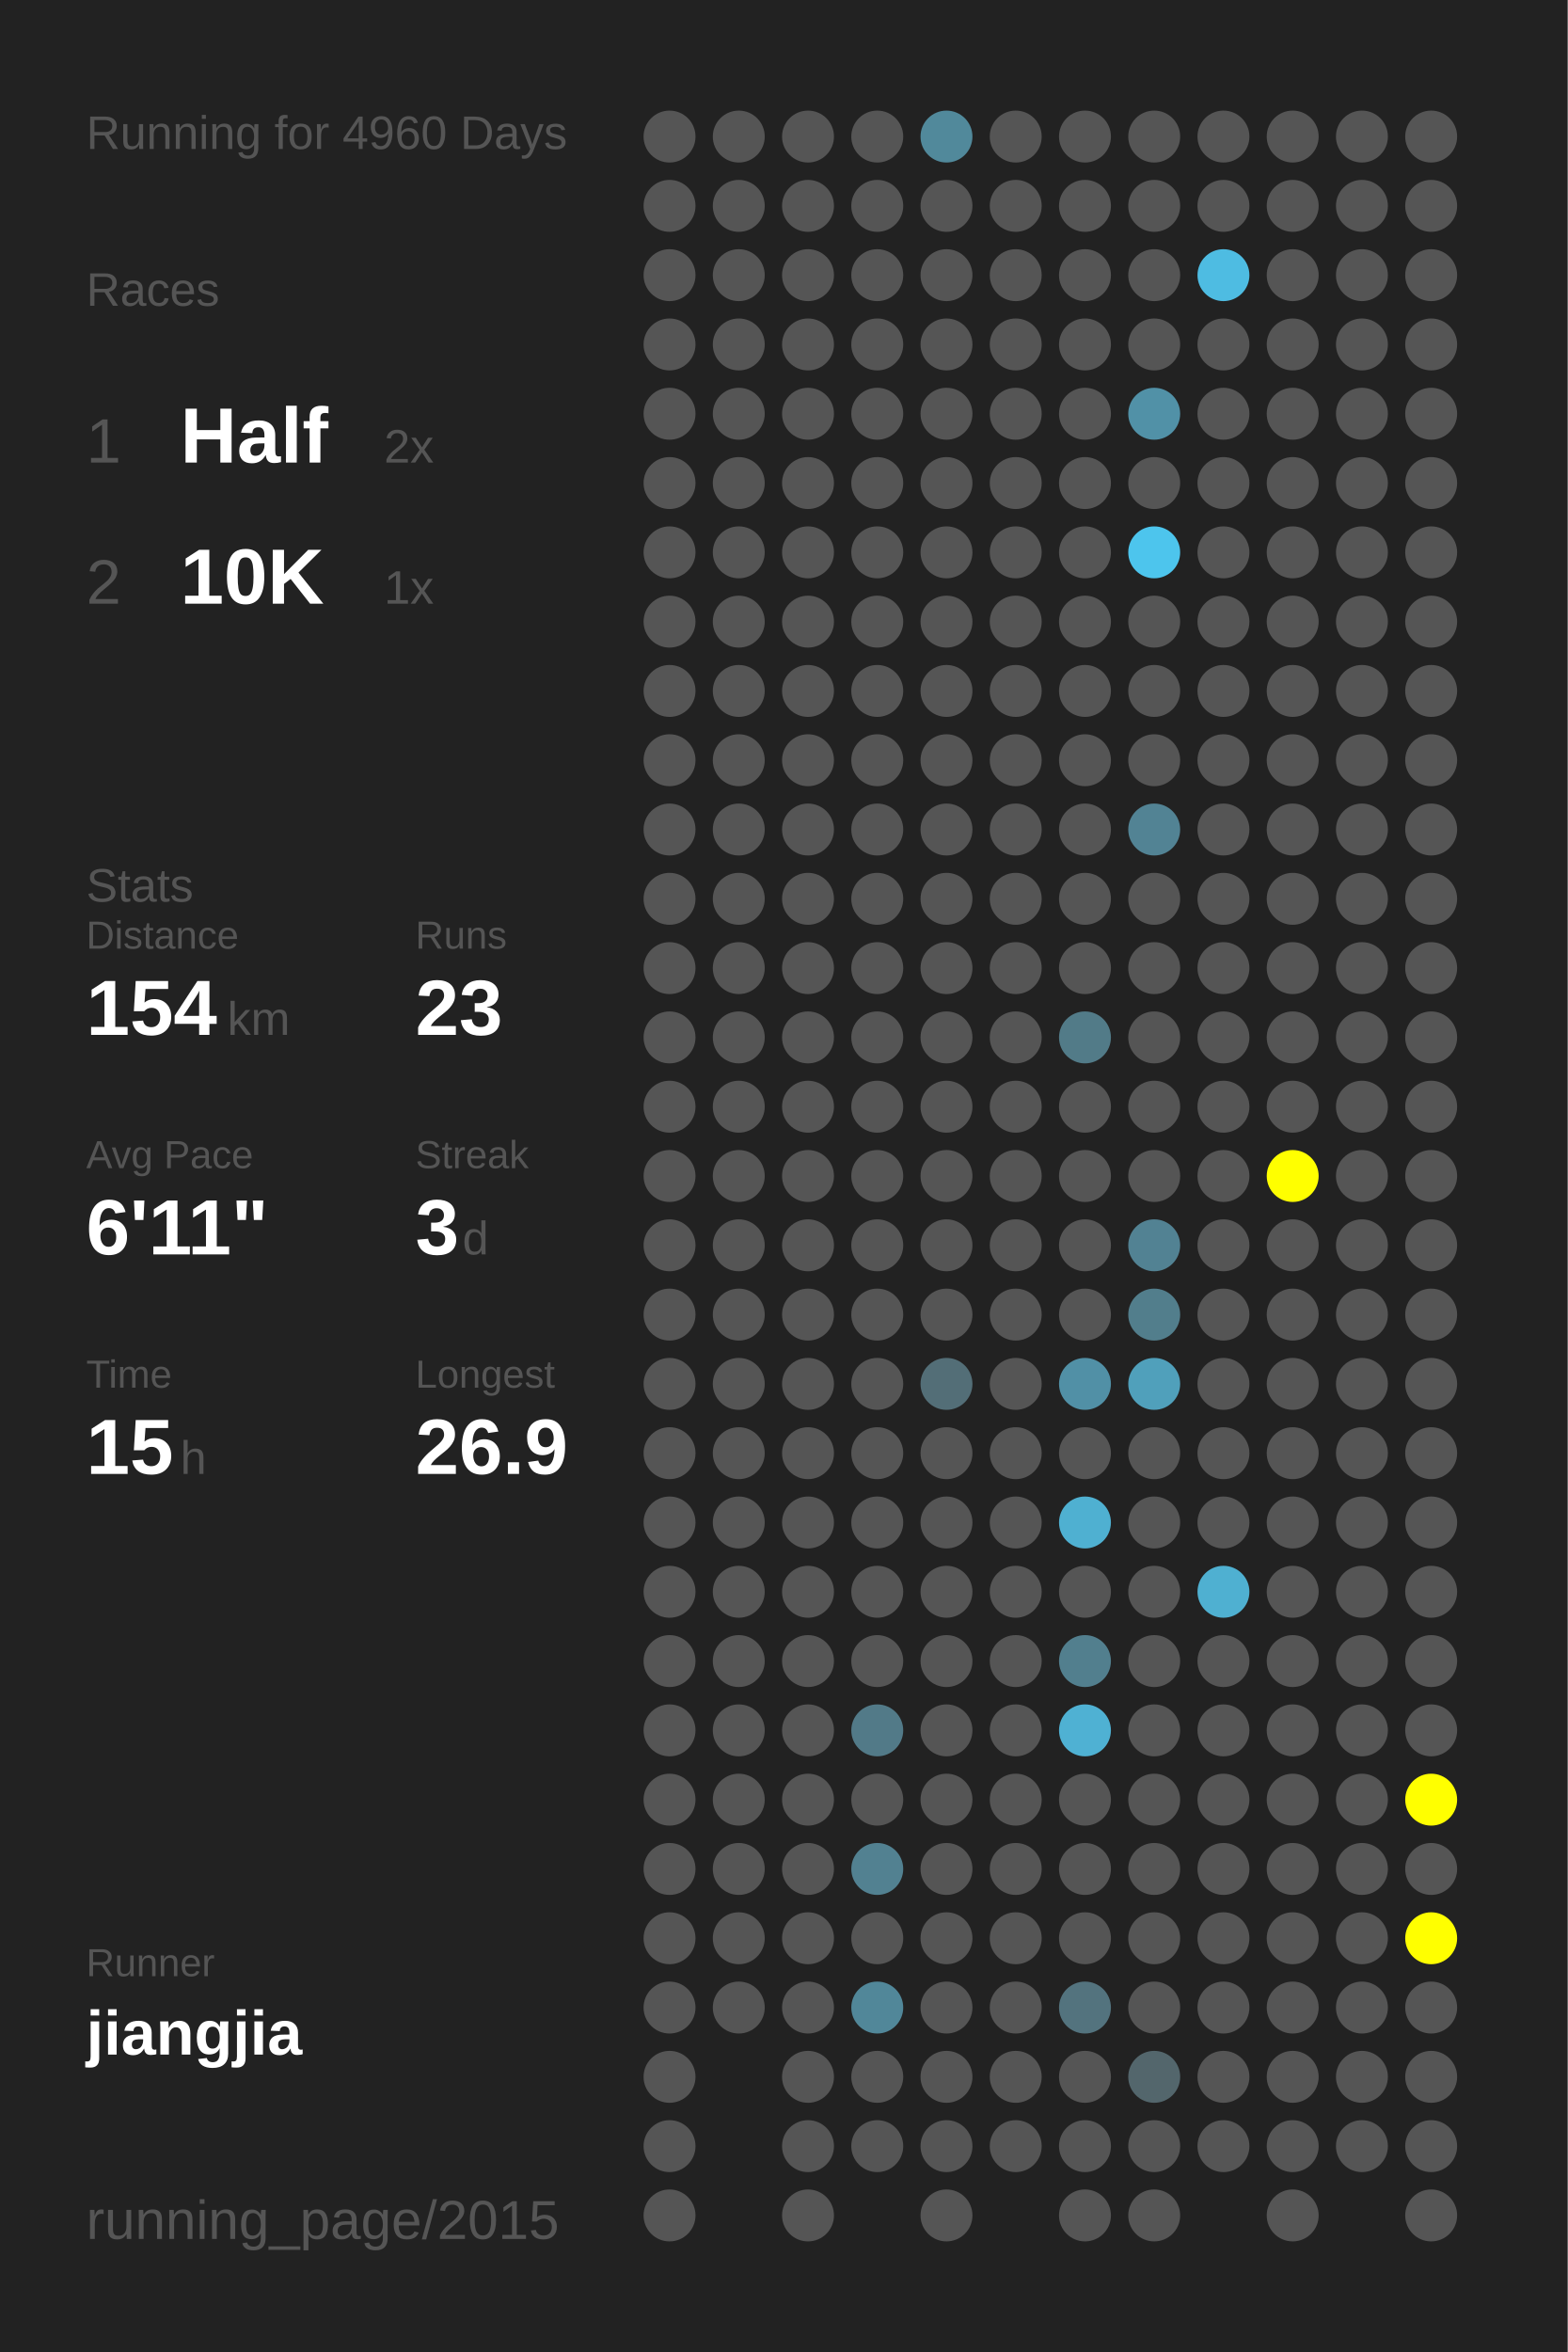
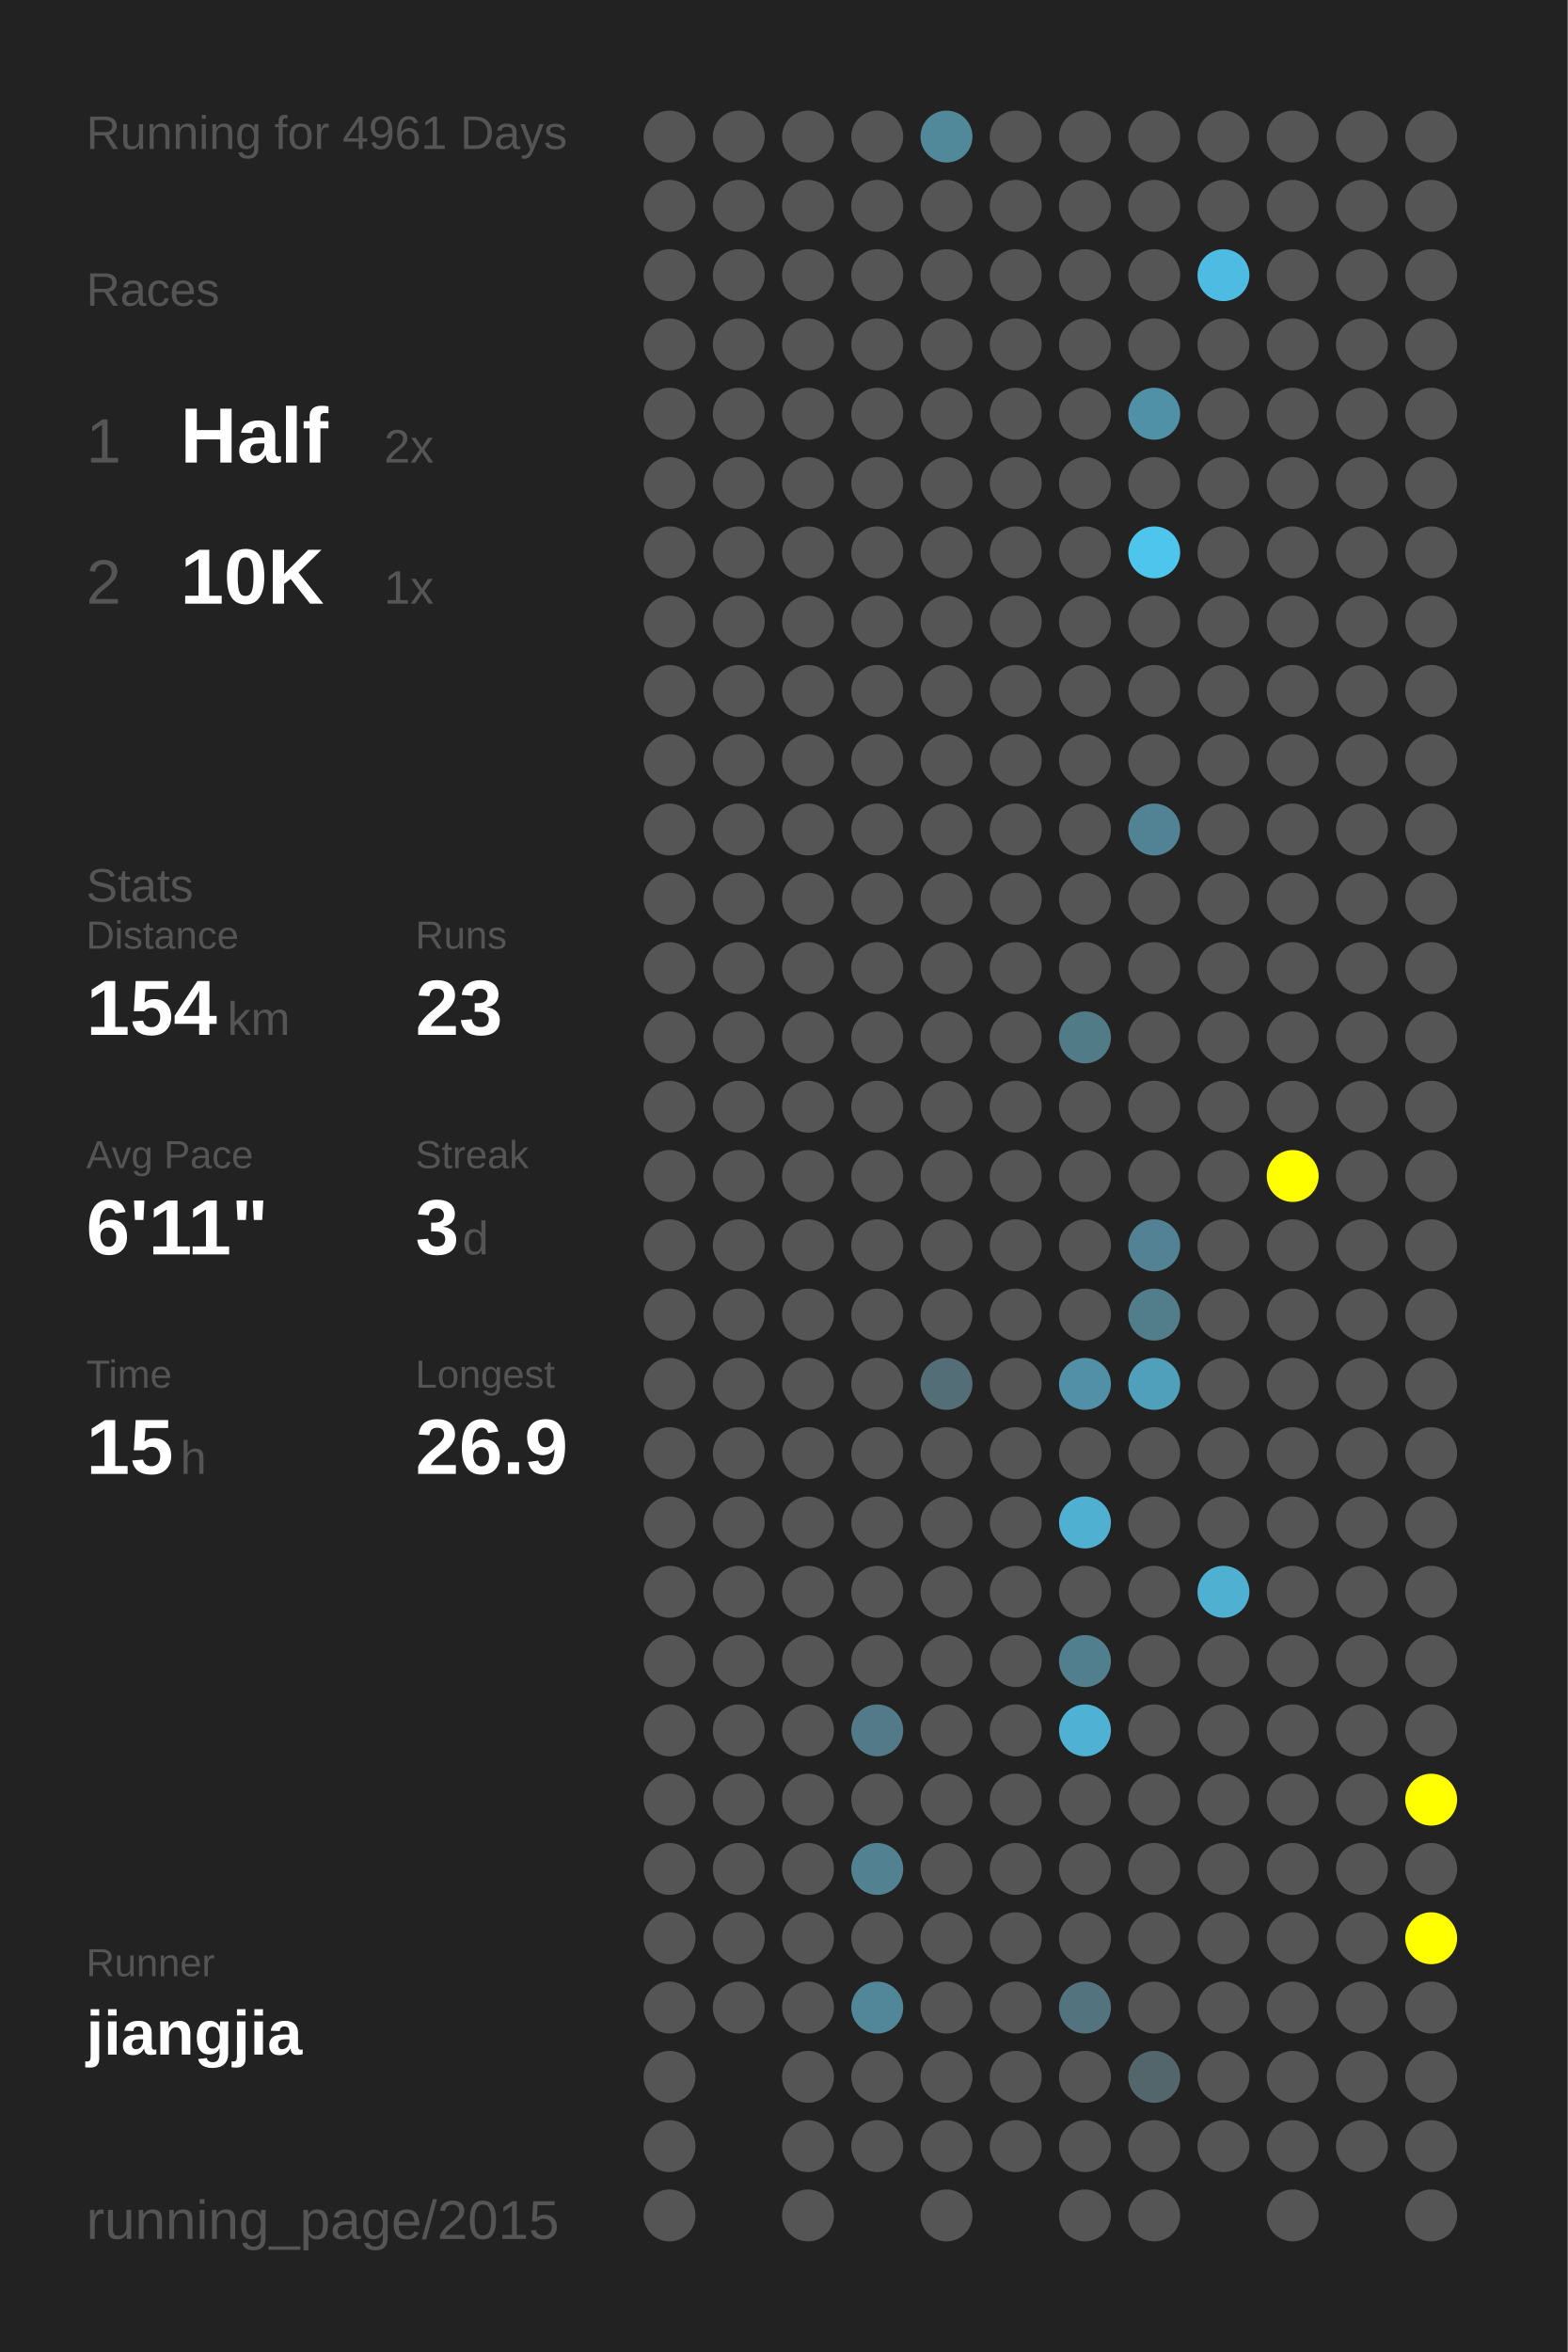
<svg xmlns="http://www.w3.org/2000/svg" baseProfile="full" height="300mm" version="1.1" viewBox="0,0,200,300" width="200mm">
  <defs />
  <rect fill="#222222" height="300" width="200" x="0" y="0" />
-   <text fill="#555555" style="font-size:6px; font-family:Arial;" x="11" y="19">Running for 4960 Days</text>
+   <text fill="#555555" style="font-size:6px; font-family:Arial;" x="11" y="19">Running for 4961 Days</text>
  <text fill="#555555" style="font-size:6px; font-family:Arial;" x="11" y="39">Races</text>
  <text fill="#555555" style="font-size:8px; font-family:Arial;" x="11" y="59">1</text>
  <text fill="#FFFFFF" style="font-size:10px; font-family:Arial; font-weight:bold;" x="23" y="59">Half</text>
  <text fill="#555555" style="font-size:6px; font-family:Arial;" x="49" y="59">2x</text>
  <text fill="#555555" style="font-size:8px; font-family:Arial;" x="11" y="77">2</text>
  <text fill="#FFFFFF" style="font-size:10px; font-family:Arial; font-weight:bold;" x="23" y="77">10K</text>
  <text fill="#555555" style="font-size:6px; font-family:Arial;" x="49" y="77">1x</text>
  <text fill="#555555" style="font-size:6px; font-family:Arial;" x="11" y="115">Stats</text>
  <text fill="#555555" style="font-size:5px; font-family:Arial;" x="11" y="121">Distance</text>
  <text fill="#FFFFFF" style="font-size:10px; font-family:Arial; font-weight:bold;" x="11" y="132">154</text>
  <text fill="#555555" style="font-size:6px; font-family:Arial;" x="29" y="132">km</text>
  <text fill="#555555" style="font-size:5px; font-family:Arial;" x="53" y="121">Runs</text>
  <text fill="#FFFFFF" style="font-size:10px; font-family:Arial; font-weight:bold;" x="53" y="132">23</text>
  <text fill="#555555" style="font-size:5px; font-family:Arial;" x="11" y="149">Avg Pace</text>
  <text fill="#FFFFFF" style="font-size:10px; font-family:Arial; font-weight:bold;" x="11" y="160">6'11"</text>
  <text fill="#555555" style="font-size:5px; font-family:Arial;" x="53" y="149">Streak</text>
  <text fill="#FFFFFF" style="font-size:10px; font-family:Arial; font-weight:bold;" x="53" y="160">3</text>
  <text fill="#555555" style="font-size:6px; font-family:Arial;" x="59" y="160">d</text>
  <text fill="#555555" style="font-size:5px; font-family:Arial;" x="11" y="177">Time</text>
  <text fill="#FFFFFF" style="font-size:10px; font-family:Arial; font-weight:bold;" x="11" y="188">15</text>
  <text fill="#555555" style="font-size:6px; font-family:Arial;" x="23" y="188">h</text>
  <text fill="#555555" style="font-size:5px; font-family:Arial;" x="53" y="177">Longest</text>
  <text fill="#FFFFFF" style="font-size:10px; font-family:Arial; font-weight:bold;" x="53" y="188">26.9</text>
  <text fill="#555555" style="font-size:5px; font-family:Arial;" x="11" y="252.065">Runner</text>
  <text fill="#FFFFFF" style="font-size:8px; font-family:Arial; font-weight:bold;" x="11" y="262.065">jiangjia</text>
  <text fill="#555555" style="font-size:7px; font-family:Arial;" x="11" y="285.581">running_page/2015</text>
  <circle cx="85.417" cy="17.419" fill="#555555" r="3.312" />
  <circle cx="85.417" cy="26.258" fill="#555555" r="3.312" />
  <circle cx="85.417" cy="35.097" fill="#555555" r="3.312" />
  <circle cx="85.417" cy="43.935" fill="#555555" r="3.312" />
  <circle cx="85.417" cy="52.774" fill="#555555" r="3.312" />
  <circle cx="85.417" cy="61.613" fill="#555555" r="3.312" />
  <circle cx="85.417" cy="70.452" fill="#555555" r="3.312" />
  <circle cx="85.417" cy="79.29" fill="#555555" r="3.312" />
  <circle cx="85.417" cy="88.129" fill="#555555" r="3.312" />
  <circle cx="85.417" cy="96.968" fill="#555555" r="3.312" />
  <circle cx="85.417" cy="105.806" fill="#555555" r="3.312" />
  <circle cx="85.417" cy="114.645" fill="#555555" r="3.312" />
  <circle cx="85.417" cy="123.484" fill="#555555" r="3.312" />
  <circle cx="85.417" cy="132.323" fill="#555555" r="3.312" />
  <circle cx="85.417" cy="141.161" fill="#555555" r="3.312" />
  <circle cx="85.417" cy="150" fill="#555555" r="3.312" />
  <circle cx="85.417" cy="158.839" fill="#555555" r="3.312" />
  <circle cx="85.417" cy="167.677" fill="#555555" r="3.312" />
  <circle cx="85.417" cy="176.516" fill="#555555" r="3.312" />
  <circle cx="85.417" cy="185.355" fill="#555555" r="3.312" />
  <circle cx="85.417" cy="194.194" fill="#555555" r="3.312" />
  <circle cx="85.417" cy="203.032" fill="#555555" r="3.312" />
  <circle cx="85.417" cy="211.871" fill="#555555" r="3.312" />
  <circle cx="85.417" cy="220.71" fill="#555555" r="3.312" />
  <circle cx="85.417" cy="229.548" fill="#555555" r="3.312" />
  <circle cx="85.417" cy="238.387" fill="#555555" r="3.312" />
  <circle cx="85.417" cy="247.226" fill="#555555" r="3.312" />
  <circle cx="85.417" cy="256.065" fill="#555555" r="3.312" />
  <circle cx="85.417" cy="264.903" fill="#555555" r="3.312" />
  <circle cx="85.417" cy="273.742" fill="#555555" r="3.312" />
  <circle cx="85.417" cy="282.581" fill="#555555" r="3.312" />
  <circle cx="94.25" cy="17.419" fill="#555555" r="3.312" />
  <circle cx="94.25" cy="26.258" fill="#555555" r="3.312" />
  <circle cx="94.25" cy="35.097" fill="#555555" r="3.312" />
  <circle cx="94.25" cy="43.935" fill="#555555" r="3.312" />
  <circle cx="94.25" cy="52.774" fill="#555555" r="3.312" />
  <circle cx="94.25" cy="61.613" fill="#555555" r="3.312" />
  <circle cx="94.25" cy="70.452" fill="#555555" r="3.312" />
  <circle cx="94.25" cy="79.29" fill="#555555" r="3.312" />
  <circle cx="94.25" cy="88.129" fill="#555555" r="3.312" />
  <circle cx="94.25" cy="96.968" fill="#555555" r="3.312" />
  <circle cx="94.25" cy="105.806" fill="#555555" r="3.312" />
  <circle cx="94.25" cy="114.645" fill="#555555" r="3.312" />
  <circle cx="94.25" cy="123.484" fill="#555555" r="3.312" />
  <circle cx="94.25" cy="132.323" fill="#555555" r="3.312" />
  <circle cx="94.25" cy="141.161" fill="#555555" r="3.312" />
  <circle cx="94.25" cy="150" fill="#555555" r="3.312" />
  <circle cx="94.25" cy="158.839" fill="#555555" r="3.312" />
  <circle cx="94.25" cy="167.677" fill="#555555" r="3.312" />
  <circle cx="94.25" cy="176.516" fill="#555555" r="3.312" />
  <circle cx="94.25" cy="185.355" fill="#555555" r="3.312" />
  <circle cx="94.25" cy="194.194" fill="#555555" r="3.312" />
  <circle cx="94.25" cy="203.032" fill="#555555" r="3.312" />
  <circle cx="94.25" cy="211.871" fill="#555555" r="3.312" />
  <circle cx="94.25" cy="220.71" fill="#555555" r="3.312" />
  <circle cx="94.25" cy="229.548" fill="#555555" r="3.312" />
  <circle cx="94.25" cy="238.387" fill="#555555" r="3.312" />
  <circle cx="94.25" cy="247.226" fill="#555555" r="3.312" />
  <circle cx="94.25" cy="256.065" fill="#555555" r="3.312" />
  <circle cx="103.083" cy="17.419" fill="#555555" r="3.312" />
  <circle cx="103.083" cy="26.258" fill="#555555" r="3.312" />
  <circle cx="103.083" cy="35.097" fill="#555555" r="3.312" />
  <circle cx="103.083" cy="43.935" fill="#555555" r="3.312" />
  <circle cx="103.083" cy="52.774" fill="#555555" r="3.312" />
  <circle cx="103.083" cy="61.613" fill="#555555" r="3.312" />
  <circle cx="103.083" cy="70.452" fill="#555555" r="3.312" />
  <circle cx="103.083" cy="79.29" fill="#555555" r="3.312" />
  <circle cx="103.083" cy="88.129" fill="#555555" r="3.312" />
  <circle cx="103.083" cy="96.968" fill="#555555" r="3.312" />
  <circle cx="103.083" cy="105.806" fill="#555555" r="3.312" />
  <circle cx="103.083" cy="114.645" fill="#555555" r="3.312" />
  <circle cx="103.083" cy="123.484" fill="#555555" r="3.312" />
  <circle cx="103.083" cy="132.323" fill="#555555" r="3.312" />
  <circle cx="103.083" cy="141.161" fill="#555555" r="3.312" />
  <circle cx="103.083" cy="150" fill="#555555" r="3.312" />
  <circle cx="103.083" cy="158.839" fill="#555555" r="3.312" />
  <circle cx="103.083" cy="167.677" fill="#555555" r="3.312" />
  <circle cx="103.083" cy="176.516" fill="#555555" r="3.312" />
  <circle cx="103.083" cy="185.355" fill="#555555" r="3.312" />
  <circle cx="103.083" cy="194.194" fill="#555555" r="3.312" />
  <circle cx="103.083" cy="203.032" fill="#555555" r="3.312" />
  <circle cx="103.083" cy="211.871" fill="#555555" r="3.312" />
  <circle cx="103.083" cy="220.71" fill="#555555" r="3.312" />
  <circle cx="103.083" cy="229.548" fill="#555555" r="3.312" />
  <circle cx="103.083" cy="238.387" fill="#555555" r="3.312" />
  <circle cx="103.083" cy="247.226" fill="#555555" r="3.312" />
  <circle cx="103.083" cy="256.065" fill="#555555" r="3.312" />
  <circle cx="103.083" cy="264.903" fill="#555555" r="3.312" />
  <circle cx="103.083" cy="273.742" fill="#555555" r="3.312" />
  <circle cx="103.083" cy="282.581" fill="#555555" r="3.312" />
  <circle cx="111.917" cy="17.419" fill="#555555" r="3.312" />
  <circle cx="111.917" cy="26.258" fill="#555555" r="3.312" />
  <circle cx="111.917" cy="35.097" fill="#555555" r="3.312" />
  <circle cx="111.917" cy="43.935" fill="#555555" r="3.312" />
  <circle cx="111.917" cy="52.774" fill="#555555" r="3.312" />
  <circle cx="111.917" cy="61.613" fill="#555555" r="3.312" />
  <circle cx="111.917" cy="70.452" fill="#555555" r="3.312" />
  <circle cx="111.917" cy="79.29" fill="#555555" r="3.312" />
  <circle cx="111.917" cy="88.129" fill="#555555" r="3.312" />
  <circle cx="111.917" cy="96.968" fill="#555555" r="3.312" />
  <circle cx="111.917" cy="105.806" fill="#555555" r="3.312" />
  <circle cx="111.917" cy="114.645" fill="#555555" r="3.312" />
  <circle cx="111.917" cy="123.484" fill="#555555" r="3.312" />
  <circle cx="111.917" cy="132.323" fill="#555555" r="3.312" />
  <circle cx="111.917" cy="141.161" fill="#555555" r="3.312" />
  <circle cx="111.917" cy="150" fill="#555555" r="3.312" />
  <circle cx="111.917" cy="158.839" fill="#555555" r="3.312" />
  <circle cx="111.917" cy="167.677" fill="#555555" r="3.312" />
  <circle cx="111.917" cy="176.516" fill="#555555" r="3.312" />
  <circle cx="111.917" cy="185.355" fill="#555555" r="3.312" />
  <circle cx="111.917" cy="194.194" fill="#555555" r="3.312" />
  <circle cx="111.917" cy="203.032" fill="#555555" r="3.312" />
  <circle cx="111.917" cy="211.871" fill="#555555" r="3.312" />
  <circle cx="111.917" cy="220.71" fill="#527a88" r="3.312" />
  <circle cx="111.917" cy="229.548" fill="#555555" r="3.312" />
  <circle cx="111.917" cy="238.387" fill="#528191" r="3.312" />
  <circle cx="111.917" cy="247.226" fill="#555555" r="3.312" />
  <circle cx="111.917" cy="256.065" fill="#518799" r="3.312" />
  <circle cx="111.917" cy="264.903" fill="#555555" r="3.312" />
  <circle cx="111.917" cy="273.742" fill="#555555" r="3.312" />
  <circle cx="120.75" cy="17.419" fill="#51899b" r="3.312" />
  <circle cx="120.75" cy="26.258" fill="#555555" r="3.312" />
  <circle cx="120.75" cy="35.097" fill="#555555" r="3.312" />
  <circle cx="120.75" cy="43.935" fill="#555555" r="3.312" />
  <circle cx="120.75" cy="52.774" fill="#555555" r="3.312" />
  <circle cx="120.75" cy="61.613" fill="#555555" r="3.312" />
  <circle cx="120.75" cy="70.452" fill="#555555" r="3.312" />
  <circle cx="120.75" cy="79.29" fill="#555555" r="3.312" />
  <circle cx="120.75" cy="88.129" fill="#555555" r="3.312" />
  <circle cx="120.75" cy="96.968" fill="#555555" r="3.312" />
  <circle cx="120.75" cy="105.806" fill="#555555" r="3.312" />
  <circle cx="120.75" cy="114.645" fill="#555555" r="3.312" />
  <circle cx="120.75" cy="123.484" fill="#555555" r="3.312" />
  <circle cx="120.75" cy="132.323" fill="#555555" r="3.312" />
  <circle cx="120.75" cy="141.161" fill="#555555" r="3.312" />
  <circle cx="120.75" cy="150" fill="#555555" r="3.312" />
  <circle cx="120.75" cy="158.839" fill="#555555" r="3.312" />
  <circle cx="120.75" cy="167.677" fill="#555555" r="3.312" />
  <circle cx="120.75" cy="176.516" fill="#536e77" r="3.312" />
  <circle cx="120.75" cy="185.355" fill="#555555" r="3.312" />
  <circle cx="120.75" cy="194.194" fill="#555555" r="3.312" />
  <circle cx="120.75" cy="203.032" fill="#555555" r="3.312" />
  <circle cx="120.75" cy="211.871" fill="#555555" r="3.312" />
  <circle cx="120.75" cy="220.71" fill="#555555" r="3.312" />
  <circle cx="120.75" cy="229.548" fill="#555555" r="3.312" />
  <circle cx="120.75" cy="238.387" fill="#555555" r="3.312" />
  <circle cx="120.75" cy="247.226" fill="#555555" r="3.312" />
  <circle cx="120.75" cy="256.065" fill="#555555" r="3.312" />
  <circle cx="120.75" cy="264.903" fill="#555555" r="3.312" />
  <circle cx="120.75" cy="273.742" fill="#555555" r="3.312" />
  <circle cx="120.75" cy="282.581" fill="#555555" r="3.312" />
  <circle cx="129.583" cy="17.419" fill="#555555" r="3.312" />
  <circle cx="129.583" cy="26.258" fill="#555555" r="3.312" />
  <circle cx="129.583" cy="35.097" fill="#555555" r="3.312" />
  <circle cx="129.583" cy="43.935" fill="#555555" r="3.312" />
  <circle cx="129.583" cy="52.774" fill="#555555" r="3.312" />
  <circle cx="129.583" cy="61.613" fill="#555555" r="3.312" />
  <circle cx="129.583" cy="70.452" fill="#555555" r="3.312" />
  <circle cx="129.583" cy="79.29" fill="#555555" r="3.312" />
  <circle cx="129.583" cy="88.129" fill="#555555" r="3.312" />
  <circle cx="129.583" cy="96.968" fill="#555555" r="3.312" />
  <circle cx="129.583" cy="105.806" fill="#555555" r="3.312" />
  <circle cx="129.583" cy="114.645" fill="#555555" r="3.312" />
  <circle cx="129.583" cy="123.484" fill="#555555" r="3.312" />
  <circle cx="129.583" cy="132.323" fill="#555555" r="3.312" />
  <circle cx="129.583" cy="141.161" fill="#555555" r="3.312" />
  <circle cx="129.583" cy="150" fill="#555555" r="3.312" />
  <circle cx="129.583" cy="158.839" fill="#555555" r="3.312" />
  <circle cx="129.583" cy="167.677" fill="#555555" r="3.312" />
  <circle cx="129.583" cy="176.516" fill="#555555" r="3.312" />
  <circle cx="129.583" cy="185.355" fill="#555555" r="3.312" />
  <circle cx="129.583" cy="194.194" fill="#555555" r="3.312" />
  <circle cx="129.583" cy="203.032" fill="#555555" r="3.312" />
  <circle cx="129.583" cy="211.871" fill="#555555" r="3.312" />
  <circle cx="129.583" cy="220.71" fill="#555555" r="3.312" />
  <circle cx="129.583" cy="229.548" fill="#555555" r="3.312" />
  <circle cx="129.583" cy="238.387" fill="#555555" r="3.312" />
  <circle cx="129.583" cy="247.226" fill="#555555" r="3.312" />
  <circle cx="129.583" cy="256.065" fill="#555555" r="3.312" />
  <circle cx="129.583" cy="264.903" fill="#555555" r="3.312" />
  <circle cx="129.583" cy="273.742" fill="#555555" r="3.312" />
  <circle cx="138.417" cy="17.419" fill="#555555" r="3.312" />
  <circle cx="138.417" cy="26.258" fill="#555555" r="3.312" />
  <circle cx="138.417" cy="35.097" fill="#555555" r="3.312" />
  <circle cx="138.417" cy="43.935" fill="#555555" r="3.312" />
  <circle cx="138.417" cy="52.774" fill="#555555" r="3.312" />
  <circle cx="138.417" cy="61.613" fill="#555555" r="3.312" />
  <circle cx="138.417" cy="70.452" fill="#555555" r="3.312" />
  <circle cx="138.417" cy="79.29" fill="#555555" r="3.312" />
  <circle cx="138.417" cy="88.129" fill="#555555" r="3.312" />
  <circle cx="138.417" cy="96.968" fill="#555555" r="3.312" />
  <circle cx="138.417" cy="105.806" fill="#555555" r="3.312" />
  <circle cx="138.417" cy="114.645" fill="#555555" r="3.312" />
  <circle cx="138.417" cy="123.484" fill="#555555" r="3.312" />
  <circle cx="138.417" cy="132.323" fill="#527b88" r="3.312" />
  <circle cx="138.417" cy="141.161" fill="#555555" r="3.312" />
  <circle cx="138.417" cy="150" fill="#555555" r="3.312" />
  <circle cx="138.417" cy="158.839" fill="#555555" r="3.312" />
  <circle cx="138.417" cy="167.677" fill="#555555" r="3.312" />
  <circle cx="138.417" cy="176.516" fill="#5190a6" r="3.312" />
  <circle cx="138.417" cy="185.355" fill="#555555" r="3.312" />
  <circle cx="138.417" cy="194.194" fill="#4fb0d1" r="3.312" />
  <circle cx="138.417" cy="203.032" fill="#555555" r="3.312" />
  <circle cx="138.417" cy="211.871" fill="#527f8e" r="3.312" />
  <circle cx="138.417" cy="220.71" fill="#4fb1d3" r="3.312" />
  <circle cx="138.417" cy="229.548" fill="#555555" r="3.312" />
  <circle cx="138.417" cy="238.387" fill="#555555" r="3.312" />
  <circle cx="138.417" cy="247.226" fill="#555555" r="3.312" />
  <circle cx="138.417" cy="256.065" fill="#53737e" r="3.312" />
  <circle cx="138.417" cy="264.903" fill="#555555" r="3.312" />
  <circle cx="138.417" cy="273.742" fill="#555555" r="3.312" />
  <circle cx="138.417" cy="282.581" fill="#555555" r="3.312" />
  <circle cx="147.25" cy="17.419" fill="#555555" r="3.312" />
  <circle cx="147.25" cy="26.258" fill="#555555" r="3.312" />
  <circle cx="147.25" cy="35.097" fill="#555555" r="3.312" />
  <circle cx="147.25" cy="43.935" fill="#555555" r="3.312" />
  <circle cx="147.25" cy="52.774" fill="#5191a7" r="3.312" />
  <circle cx="147.25" cy="61.613" fill="#555555" r="3.312" />
  <circle cx="147.25" cy="70.452" fill="#4dc5ed" r="3.312" />
  <circle cx="147.25" cy="79.29" fill="#555555" r="3.312" />
  <circle cx="147.25" cy="88.129" fill="#555555" r="3.312" />
  <circle cx="147.25" cy="96.968" fill="#555555" r="3.312" />
  <circle cx="147.25" cy="105.806" fill="#528394" r="3.312" />
  <circle cx="147.25" cy="114.645" fill="#555555" r="3.312" />
  <circle cx="147.25" cy="123.484" fill="#555555" r="3.312" />
  <circle cx="147.25" cy="132.323" fill="#555555" r="3.312" />
  <circle cx="147.25" cy="141.161" fill="#555555" r="3.312" />
  <circle cx="147.25" cy="150" fill="#555555" r="3.312" />
  <circle cx="147.25" cy="158.839" fill="#528293" r="3.312" />
  <circle cx="147.25" cy="167.677" fill="#527e8c" r="3.312" />
  <circle cx="147.25" cy="176.516" fill="#50a0bb" r="3.312" />
  <circle cx="147.25" cy="185.355" fill="#555555" r="3.312" />
  <circle cx="147.25" cy="194.194" fill="#555555" r="3.312" />
  <circle cx="147.25" cy="203.032" fill="#555555" r="3.312" />
  <circle cx="147.25" cy="211.871" fill="#555555" r="3.312" />
  <circle cx="147.25" cy="220.71" fill="#555555" r="3.312" />
  <circle cx="147.25" cy="229.548" fill="#555555" r="3.312" />
  <circle cx="147.25" cy="238.387" fill="#555555" r="3.312" />
  <circle cx="147.25" cy="247.226" fill="#555555" r="3.312" />
  <circle cx="147.25" cy="256.065" fill="#555555" r="3.312" />
  <circle cx="147.25" cy="264.903" fill="#53666c" r="3.312" />
  <circle cx="147.25" cy="273.742" fill="#555555" r="3.312" />
  <circle cx="147.25" cy="282.581" fill="#555555" r="3.312" />
  <circle cx="156.083" cy="17.419" fill="#555555" r="3.312" />
  <circle cx="156.083" cy="26.258" fill="#555555" r="3.312" />
  <circle cx="156.083" cy="35.097" fill="#4ebce2" r="3.312" />
  <circle cx="156.083" cy="43.935" fill="#555555" r="3.312" />
  <circle cx="156.083" cy="52.774" fill="#555555" r="3.312" />
  <circle cx="156.083" cy="61.613" fill="#555555" r="3.312" />
  <circle cx="156.083" cy="70.452" fill="#555555" r="3.312" />
  <circle cx="156.083" cy="79.29" fill="#555555" r="3.312" />
  <circle cx="156.083" cy="88.129" fill="#555555" r="3.312" />
  <circle cx="156.083" cy="96.968" fill="#555555" r="3.312" />
  <circle cx="156.083" cy="105.806" fill="#555555" r="3.312" />
  <circle cx="156.083" cy="114.645" fill="#555555" r="3.312" />
  <circle cx="156.083" cy="123.484" fill="#555555" r="3.312" />
  <circle cx="156.083" cy="132.323" fill="#555555" r="3.312" />
  <circle cx="156.083" cy="141.161" fill="#555555" r="3.312" />
  <circle cx="156.083" cy="150" fill="#555555" r="3.312" />
  <circle cx="156.083" cy="158.839" fill="#555555" r="3.312" />
  <circle cx="156.083" cy="167.677" fill="#555555" r="3.312" />
  <circle cx="156.083" cy="176.516" fill="#555555" r="3.312" />
  <circle cx="156.083" cy="185.355" fill="#555555" r="3.312" />
  <circle cx="156.083" cy="194.194" fill="#555555" r="3.312" />
  <circle cx="156.083" cy="203.032" fill="#4fb0d1" r="3.312" />
  <circle cx="156.083" cy="211.871" fill="#555555" r="3.312" />
  <circle cx="156.083" cy="220.71" fill="#555555" r="3.312" />
  <circle cx="156.083" cy="229.548" fill="#555555" r="3.312" />
  <circle cx="156.083" cy="238.387" fill="#555555" r="3.312" />
  <circle cx="156.083" cy="247.226" fill="#555555" r="3.312" />
  <circle cx="156.083" cy="256.065" fill="#555555" r="3.312" />
  <circle cx="156.083" cy="264.903" fill="#555555" r="3.312" />
  <circle cx="156.083" cy="273.742" fill="#555555" r="3.312" />
  <circle cx="164.917" cy="17.419" fill="#555555" r="3.312" />
  <circle cx="164.917" cy="26.258" fill="#555555" r="3.312" />
  <circle cx="164.917" cy="35.097" fill="#555555" r="3.312" />
  <circle cx="164.917" cy="43.935" fill="#555555" r="3.312" />
  <circle cx="164.917" cy="52.774" fill="#555555" r="3.312" />
  <circle cx="164.917" cy="61.613" fill="#555555" r="3.312" />
  <circle cx="164.917" cy="70.452" fill="#555555" r="3.312" />
  <circle cx="164.917" cy="79.29" fill="#555555" r="3.312" />
  <circle cx="164.917" cy="88.129" fill="#555555" r="3.312" />
  <circle cx="164.917" cy="96.968" fill="#555555" r="3.312" />
  <circle cx="164.917" cy="105.806" fill="#555555" r="3.312" />
  <circle cx="164.917" cy="114.645" fill="#555555" r="3.312" />
  <circle cx="164.917" cy="123.484" fill="#555555" r="3.312" />
  <circle cx="164.917" cy="132.323" fill="#555555" r="3.312" />
  <circle cx="164.917" cy="141.161" fill="#555555" r="3.312" />
  <circle cx="164.917" cy="150" fill="#FFFF00" r="3.312" />
  <circle cx="164.917" cy="158.839" fill="#555555" r="3.312" />
  <circle cx="164.917" cy="167.677" fill="#555555" r="3.312" />
  <circle cx="164.917" cy="176.516" fill="#555555" r="3.312" />
  <circle cx="164.917" cy="185.355" fill="#555555" r="3.312" />
  <circle cx="164.917" cy="194.194" fill="#555555" r="3.312" />
  <circle cx="164.917" cy="203.032" fill="#555555" r="3.312" />
  <circle cx="164.917" cy="211.871" fill="#555555" r="3.312" />
  <circle cx="164.917" cy="220.71" fill="#555555" r="3.312" />
  <circle cx="164.917" cy="229.548" fill="#555555" r="3.312" />
  <circle cx="164.917" cy="238.387" fill="#555555" r="3.312" />
  <circle cx="164.917" cy="247.226" fill="#555555" r="3.312" />
  <circle cx="164.917" cy="256.065" fill="#555555" r="3.312" />
  <circle cx="164.917" cy="264.903" fill="#555555" r="3.312" />
  <circle cx="164.917" cy="273.742" fill="#555555" r="3.312" />
  <circle cx="164.917" cy="282.581" fill="#555555" r="3.312" />
  <circle cx="173.75" cy="17.419" fill="#555555" r="3.312" />
  <circle cx="173.75" cy="26.258" fill="#555555" r="3.312" />
  <circle cx="173.75" cy="35.097" fill="#555555" r="3.312" />
  <circle cx="173.75" cy="43.935" fill="#555555" r="3.312" />
  <circle cx="173.75" cy="52.774" fill="#555555" r="3.312" />
  <circle cx="173.75" cy="61.613" fill="#555555" r="3.312" />
  <circle cx="173.75" cy="70.452" fill="#555555" r="3.312" />
  <circle cx="173.75" cy="79.29" fill="#555555" r="3.312" />
  <circle cx="173.75" cy="88.129" fill="#555555" r="3.312" />
  <circle cx="173.75" cy="96.968" fill="#555555" r="3.312" />
  <circle cx="173.75" cy="105.806" fill="#555555" r="3.312" />
  <circle cx="173.75" cy="114.645" fill="#555555" r="3.312" />
  <circle cx="173.75" cy="123.484" fill="#555555" r="3.312" />
  <circle cx="173.75" cy="132.323" fill="#555555" r="3.312" />
  <circle cx="173.75" cy="141.161" fill="#555555" r="3.312" />
  <circle cx="173.75" cy="150" fill="#555555" r="3.312" />
  <circle cx="173.75" cy="158.839" fill="#555555" r="3.312" />
  <circle cx="173.75" cy="167.677" fill="#555555" r="3.312" />
  <circle cx="173.75" cy="176.516" fill="#555555" r="3.312" />
  <circle cx="173.75" cy="185.355" fill="#555555" r="3.312" />
  <circle cx="173.75" cy="194.194" fill="#555555" r="3.312" />
  <circle cx="173.75" cy="203.032" fill="#555555" r="3.312" />
  <circle cx="173.75" cy="211.871" fill="#555555" r="3.312" />
  <circle cx="173.75" cy="220.71" fill="#555555" r="3.312" />
  <circle cx="173.75" cy="229.548" fill="#555555" r="3.312" />
  <circle cx="173.75" cy="238.387" fill="#555555" r="3.312" />
  <circle cx="173.75" cy="247.226" fill="#555555" r="3.312" />
  <circle cx="173.75" cy="256.065" fill="#555555" r="3.312" />
  <circle cx="173.75" cy="264.903" fill="#555555" r="3.312" />
  <circle cx="173.75" cy="273.742" fill="#555555" r="3.312" />
  <circle cx="182.583" cy="17.419" fill="#555555" r="3.312" />
  <circle cx="182.583" cy="26.258" fill="#555555" r="3.312" />
  <circle cx="182.583" cy="35.097" fill="#555555" r="3.312" />
  <circle cx="182.583" cy="43.935" fill="#555555" r="3.312" />
  <circle cx="182.583" cy="52.774" fill="#555555" r="3.312" />
  <circle cx="182.583" cy="61.613" fill="#555555" r="3.312" />
  <circle cx="182.583" cy="70.452" fill="#555555" r="3.312" />
  <circle cx="182.583" cy="79.29" fill="#555555" r="3.312" />
  <circle cx="182.583" cy="88.129" fill="#555555" r="3.312" />
  <circle cx="182.583" cy="96.968" fill="#555555" r="3.312" />
  <circle cx="182.583" cy="105.806" fill="#555555" r="3.312" />
  <circle cx="182.583" cy="114.645" fill="#555555" r="3.312" />
  <circle cx="182.583" cy="123.484" fill="#555555" r="3.312" />
  <circle cx="182.583" cy="132.323" fill="#555555" r="3.312" />
  <circle cx="182.583" cy="141.161" fill="#555555" r="3.312" />
  <circle cx="182.583" cy="150" fill="#555555" r="3.312" />
  <circle cx="182.583" cy="158.839" fill="#555555" r="3.312" />
  <circle cx="182.583" cy="167.677" fill="#555555" r="3.312" />
  <circle cx="182.583" cy="176.516" fill="#555555" r="3.312" />
  <circle cx="182.583" cy="185.355" fill="#555555" r="3.312" />
  <circle cx="182.583" cy="194.194" fill="#555555" r="3.312" />
  <circle cx="182.583" cy="203.032" fill="#555555" r="3.312" />
  <circle cx="182.583" cy="211.871" fill="#555555" r="3.312" />
  <circle cx="182.583" cy="220.71" fill="#555555" r="3.312" />
  <circle cx="182.583" cy="229.548" fill="#FFFF00" r="3.312" />
  <circle cx="182.583" cy="238.387" fill="#555555" r="3.312" />
  <circle cx="182.583" cy="247.226" fill="#FFFF00" r="3.312" />
  <circle cx="182.583" cy="256.065" fill="#555555" r="3.312" />
  <circle cx="182.583" cy="264.903" fill="#555555" r="3.312" />
  <circle cx="182.583" cy="273.742" fill="#555555" r="3.312" />
  <circle cx="182.583" cy="282.581" fill="#555555" r="3.312" />
</svg>
